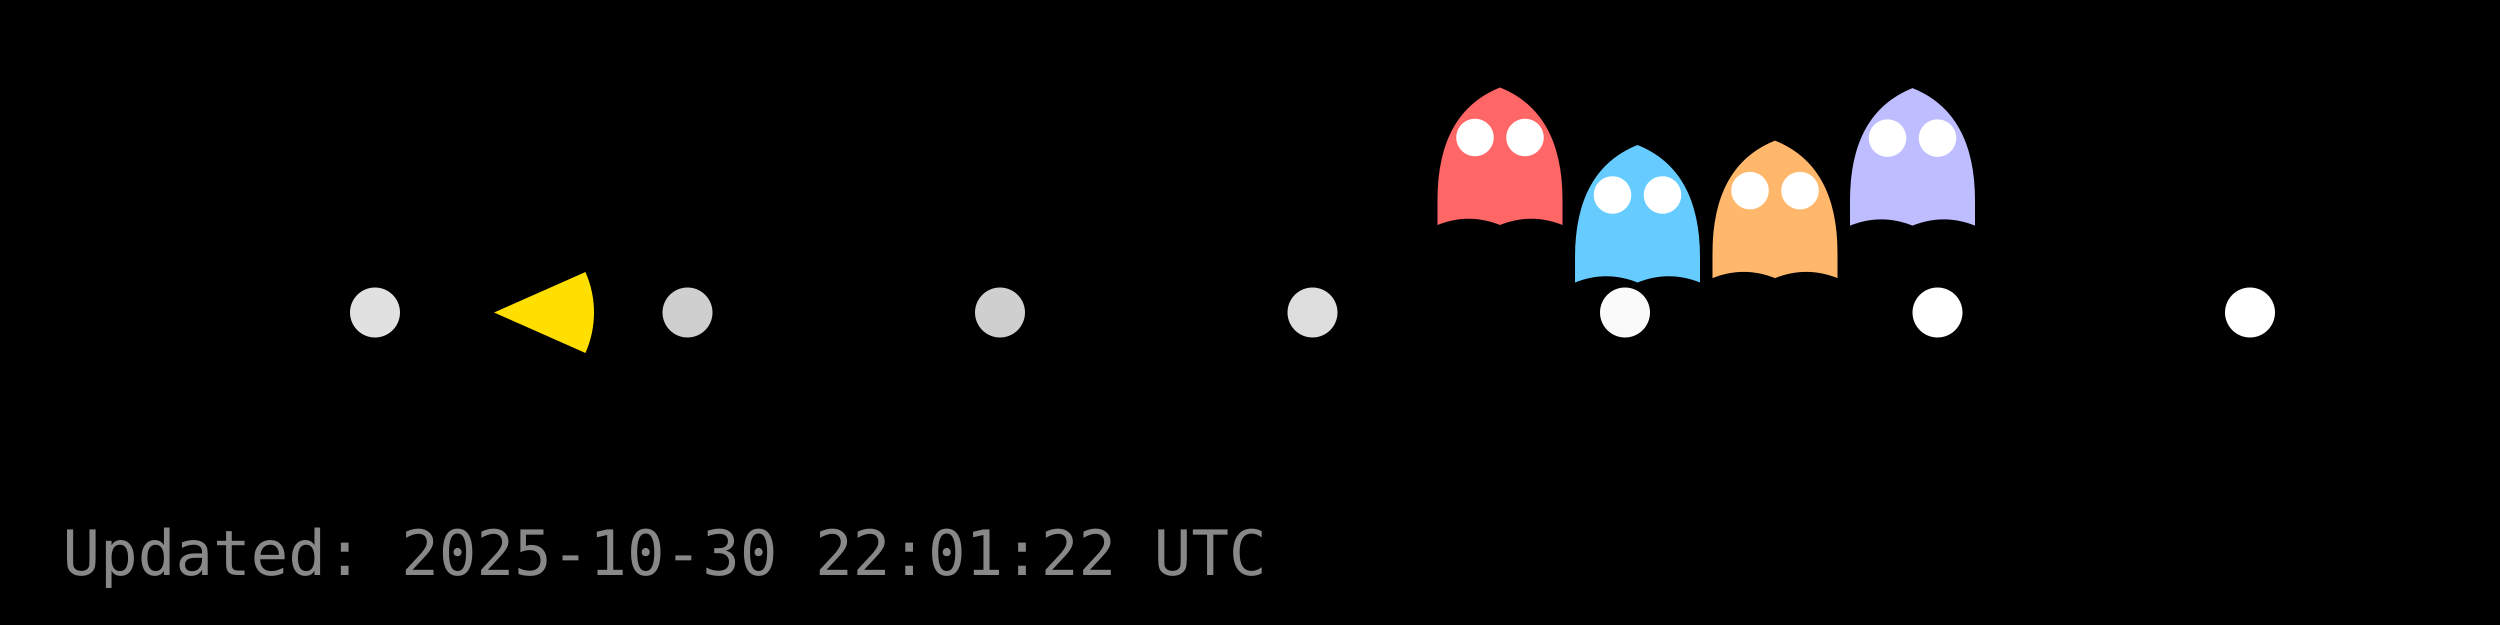
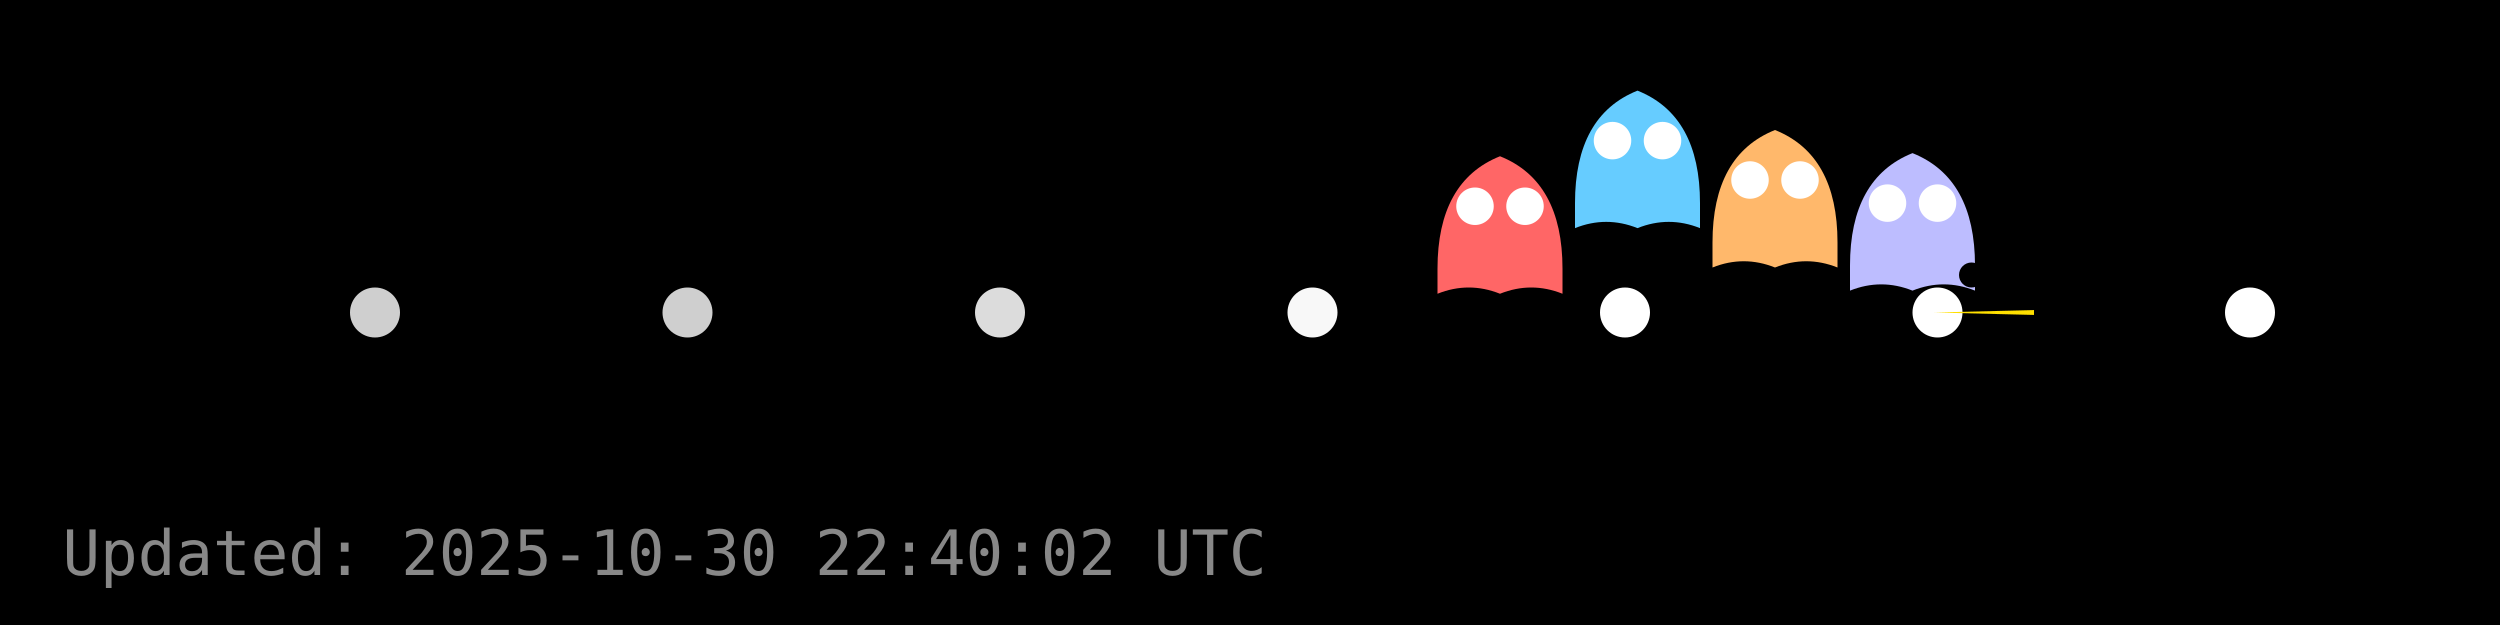
<svg xmlns="http://www.w3.org/2000/svg" width="400" height="100" viewBox="0 0 400 100">
  <rect width="400" height="100" fill="#000000" />
  <g id="dots" fill="#FFFFFF">
-     <circle cx="60.0" cy="50.0" r="4" fill="#FFFFFF" fill-opacity="0.88" />
+     <circle cx="60.0" cy="50.0" r="4" fill="#FFFFFF" fill-opacity="0.81" />
    <circle cx="110.0" cy="50.0" r="4" fill="#FFFFFF" fill-opacity="0.81" />
-     <circle cx="160.0" cy="50.0" r="4" fill="#FFFFFF" fill-opacity="0.81" />
-     <circle cx="210.0" cy="50.0" r="4" fill="#FFFFFF" fill-opacity="0.87" />
-     <circle cx="260.0" cy="50.0" r="4" fill="#FFFFFF" fill-opacity="0.98" />
+     <circle cx="160.0" cy="50.0" r="4" fill="#FFFFFF" fill-opacity="0.86" />
+     <circle cx="210.0" cy="50.0" r="4" fill="#FFFFFF" fill-opacity="0.97" />
+     <circle cx="260.0" cy="50.0" r="4" fill="#FFFFFF" fill-opacity="1.00" />
    <circle cx="310.0" cy="50.0" r="4" fill="#FFFFFF" fill-opacity="1.00" />
    <circle cx="360.0" cy="50.0" r="4" fill="#FFFFFF" fill-opacity="1.00" />
  </g>
  <g id="ghosts">
-     <g transform="translate(240.0,26.0)">
+     <g transform="translate(240.0,37.0)">
      <path d="M-10,6 Q-10,-8 0,-12 Q10,-8 10,6 V10 Q5,8 0,10 Q-5,8 -10,10 Z" fill="#FF6666" />
      <circle cx="-4" cy="-4" r="3" fill="#fff" />
      <circle cx="4" cy="-4" r="3" fill="#fff" />
    </g>
-     <g transform="translate(262.0,35.2)">
+     <g transform="translate(262.0,26.5)">
      <path d="M-10,6 Q-10,-8 0,-12 Q10,-8 10,6 V10 Q5,8 0,10 Q-5,8 -10,10 Z" fill="#66CCFF" />
      <circle cx="-4" cy="-4" r="3" fill="#fff" />
      <circle cx="4" cy="-4" r="3" fill="#fff" />
    </g>
-     <g transform="translate(284.0,34.5)">
+     <g transform="translate(284.0,32.8)">
      <path d="M-10,6 Q-10,-8 0,-12 Q10,-8 10,6 V10 Q5,8 0,10 Q-5,8 -10,10 Z" fill="#FFB86B" />
      <circle cx="-4" cy="-4" r="3" fill="#fff" />
      <circle cx="4" cy="-4" r="3" fill="#fff" />
    </g>
-     <g transform="translate(306.0,26.1)">
+     <g transform="translate(306.0,36.5)">
      <path d="M-10,6 Q-10,-8 0,-12 Q10,-8 10,6 V10 Q5,8 0,10 Q-5,8 -10,10 Z" fill="#BDBDFF" />
      <circle cx="-4" cy="-4" r="3" fill="#fff" />
      <circle cx="4" cy="-4" r="3" fill="#fff" />
    </g>
  </g>
  <g id="pacman">
-     <path d="M 79.04,50.00 L 93.67,43.52 A 16,16 0 0,1 93.67,56.48 Z" fill="#FFDF00" stroke="none" />
-     <circle cx="85.04" cy="44.00" r="2" fill="#000" />
+     <path d="M 309.44,50.00 L 325.44,49.61 A 16,16 0 0,1 325.44,50.39 Z" fill="#FFDF00" stroke="none" />
+     <circle cx="315.44" cy="44.00" r="2" fill="#000" />
    <animateTransform href="#pacman" attributeName="transform" type="translate" from="0 0" to="0 0" dur="0.0s" repeatCount="1" />
  </g>
-   <text x="10" y="92" fill="#888" font-family="monospace" font-size="10">Updated: 2025-10-30 22:01:22 UTC</text>
+   <text x="10" y="92" fill="#888" font-family="monospace" font-size="10">Updated: 2025-10-30 22:40:02 UTC</text>
</svg>
